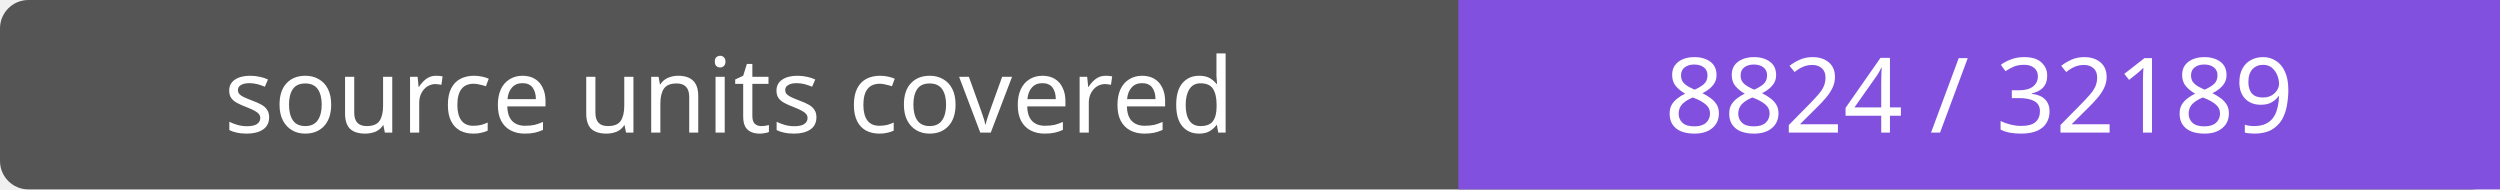
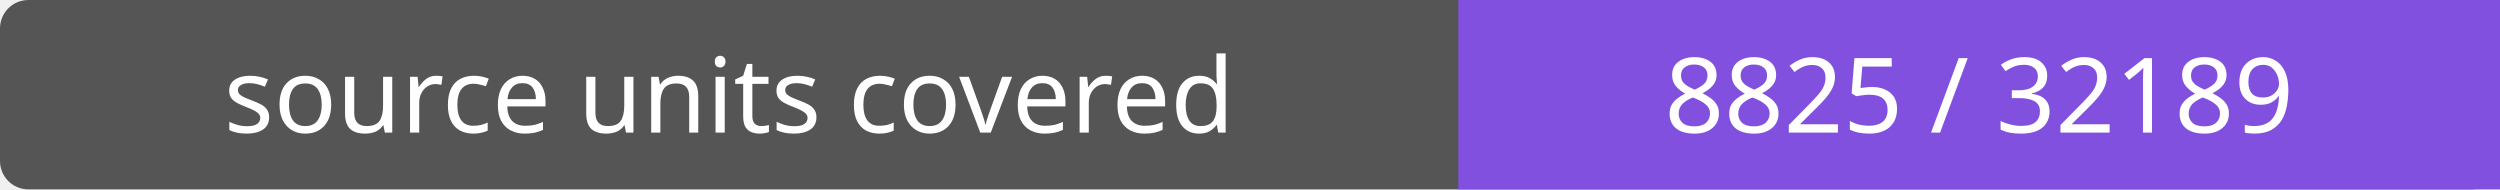
- <svg xmlns="http://www.w3.org/2000/svg" width="264" height="20" role="img" aria-label="source units covered: 8824 / 32189">
+ <svg xmlns="http://www.w3.org/2000/svg" width="264" height="20" role="img" aria-label="source units covered: 8825 / 32189">
  <rect width="264" height="20" rx="3" fill="#555" />
  <path fill="#8250df" d="M154 0h110v20H154z" />
  <g fill="#fff" text-anchor="middle" font-family="Verdana,sans-serif" font-size="11">
    <text x="77.0" y="14">source units covered</text>
-     <text x="209.0" y="14">8824 / 32189</text>
+     <text x="209.0" y="14">8825 / 32189</text>
  </g>
</svg>
